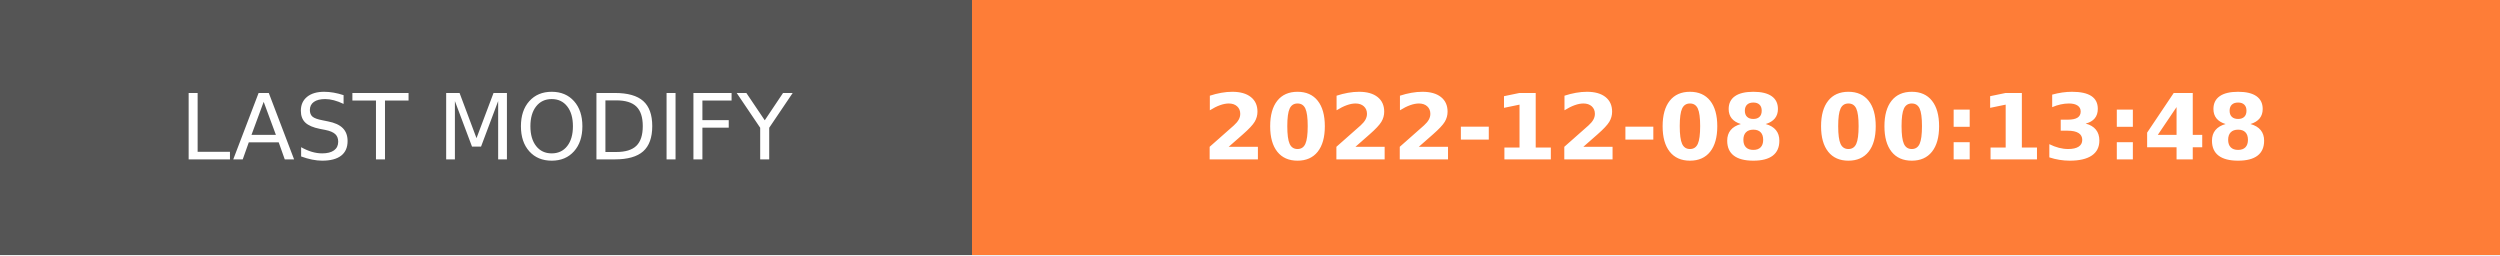
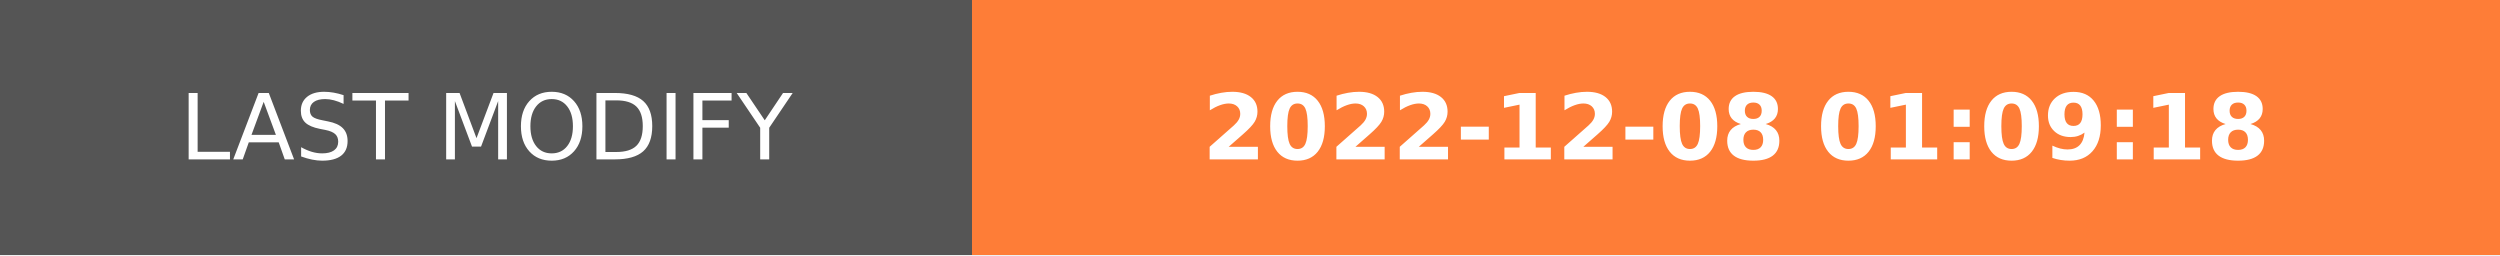
- <svg xmlns="http://www.w3.org/2000/svg" width="274.5" height="28" role="img" aria-label="LAST MODIFY: 2022-12-08 00:13:48">
+ <svg xmlns="http://www.w3.org/2000/svg" width="274.5" height="28" role="img" aria-label="LAST MODIFY: 2022-12-08 01:09:18">
  <g shape-rendering="crispEdges">
    <rect width="106.75" height="28" fill="#555" />
    <rect x="106.75" width="167.75" height="28" fill="#fe7d37" />
  </g>
  <g fill="#fff" text-anchor="middle" font-family="Verdana,Geneva,DejaVu Sans,sans-serif" text-rendering="geometricPrecision" font-size="100">
    <text transform="scale(.1)" x="533.75" y="175" textLength="827.5" fill="#fff">LAST MODIFY</text>
-     <text transform="scale(.1)" x="1906.25" y="175" textLength="1437.5" fill="#fff" font-weight="bold">2022-12-08 00:13:48</text>
+     <text transform="scale(.1)" x="1906.25" y="175" textLength="1437.5" fill="#fff" font-weight="bold">2022-12-08 01:09:18</text>
  </g>
</svg>
